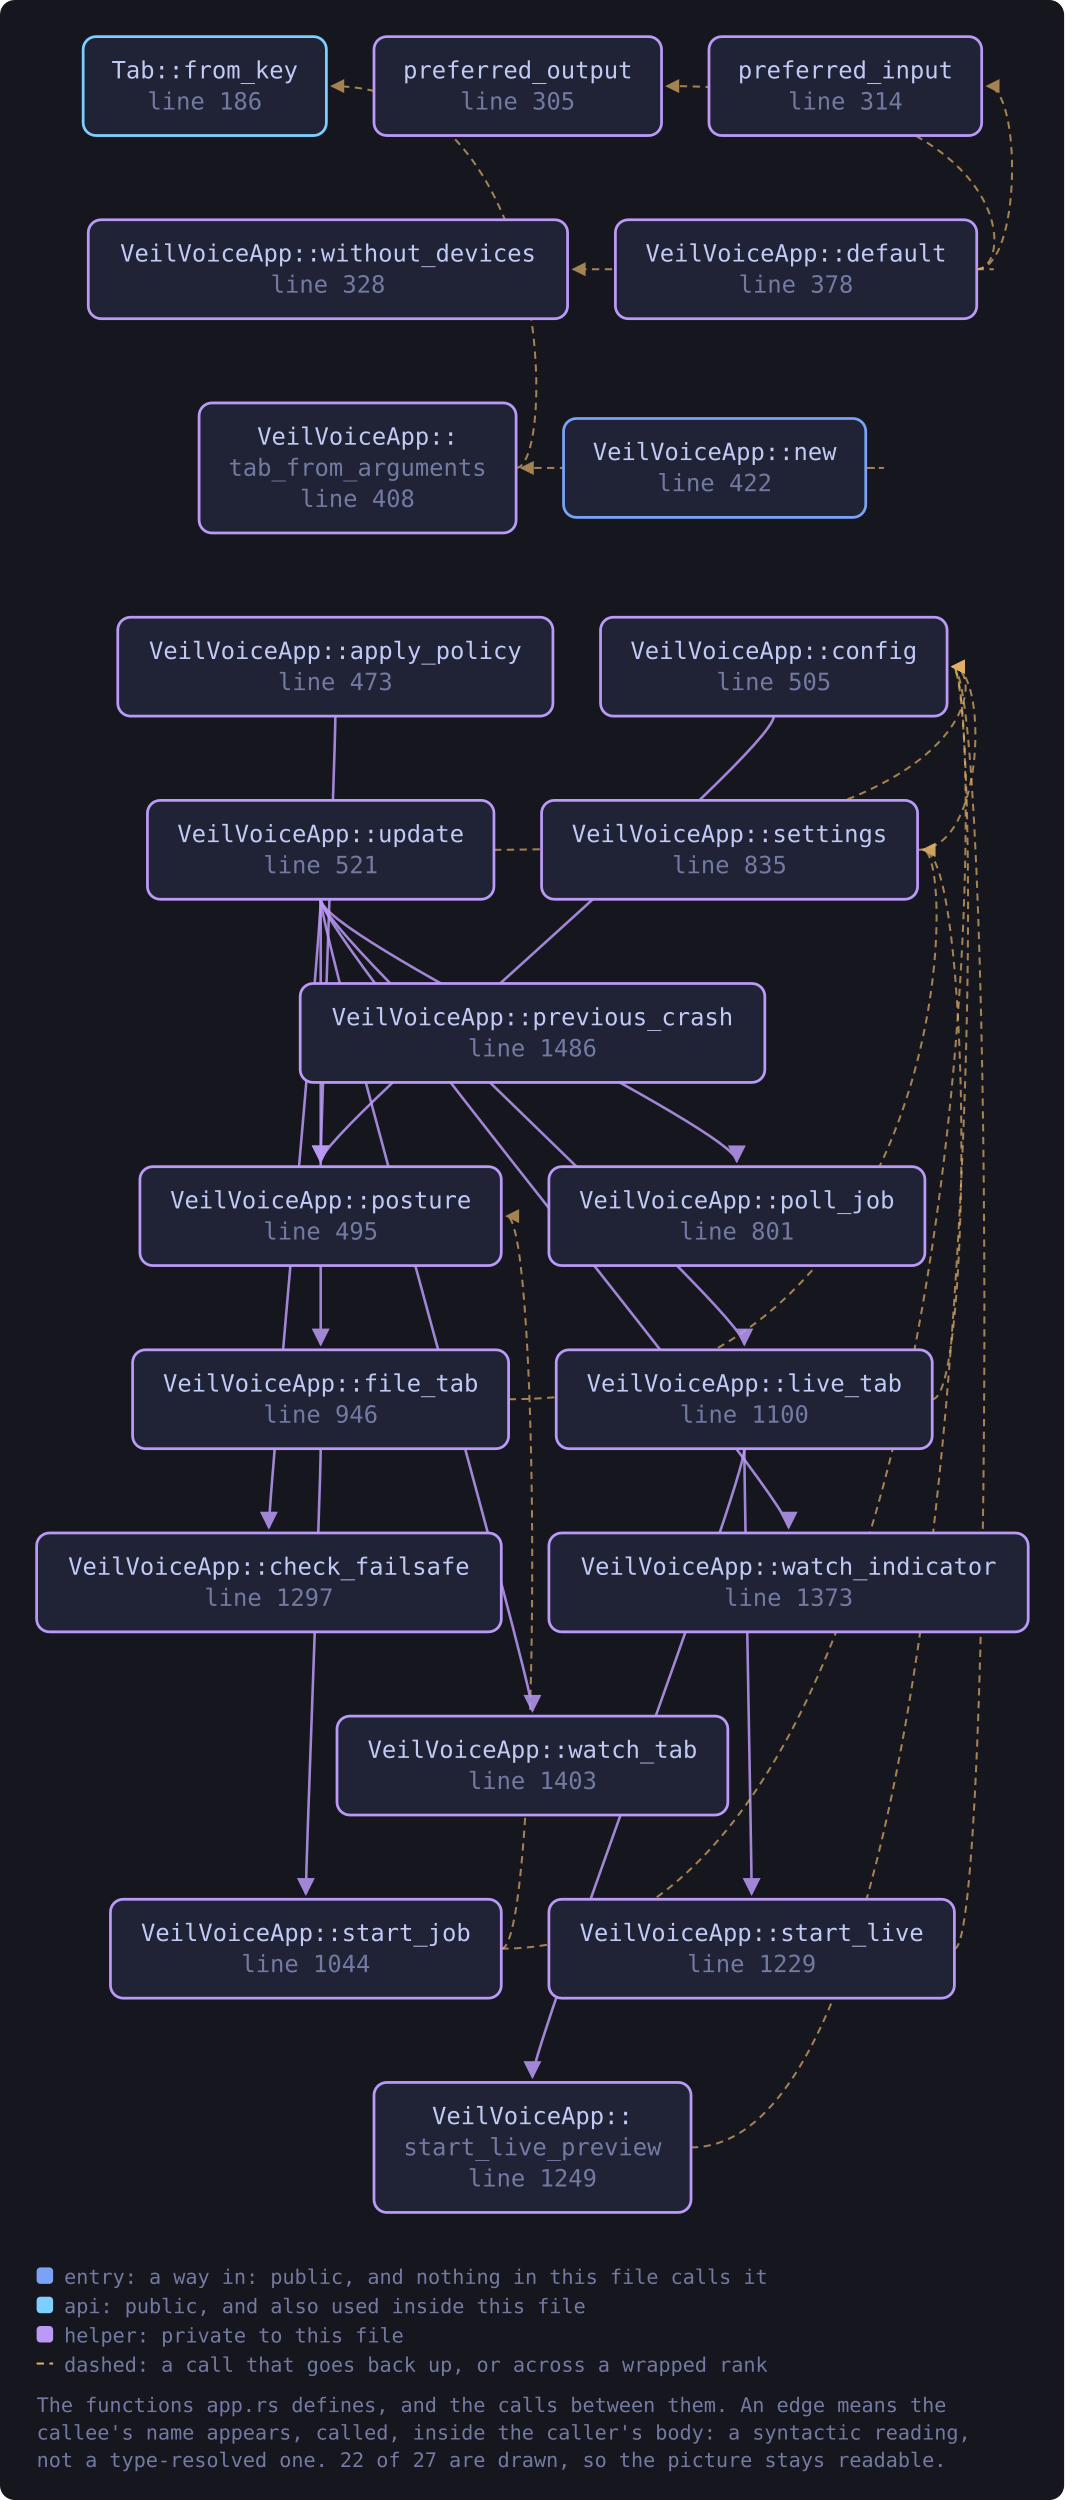
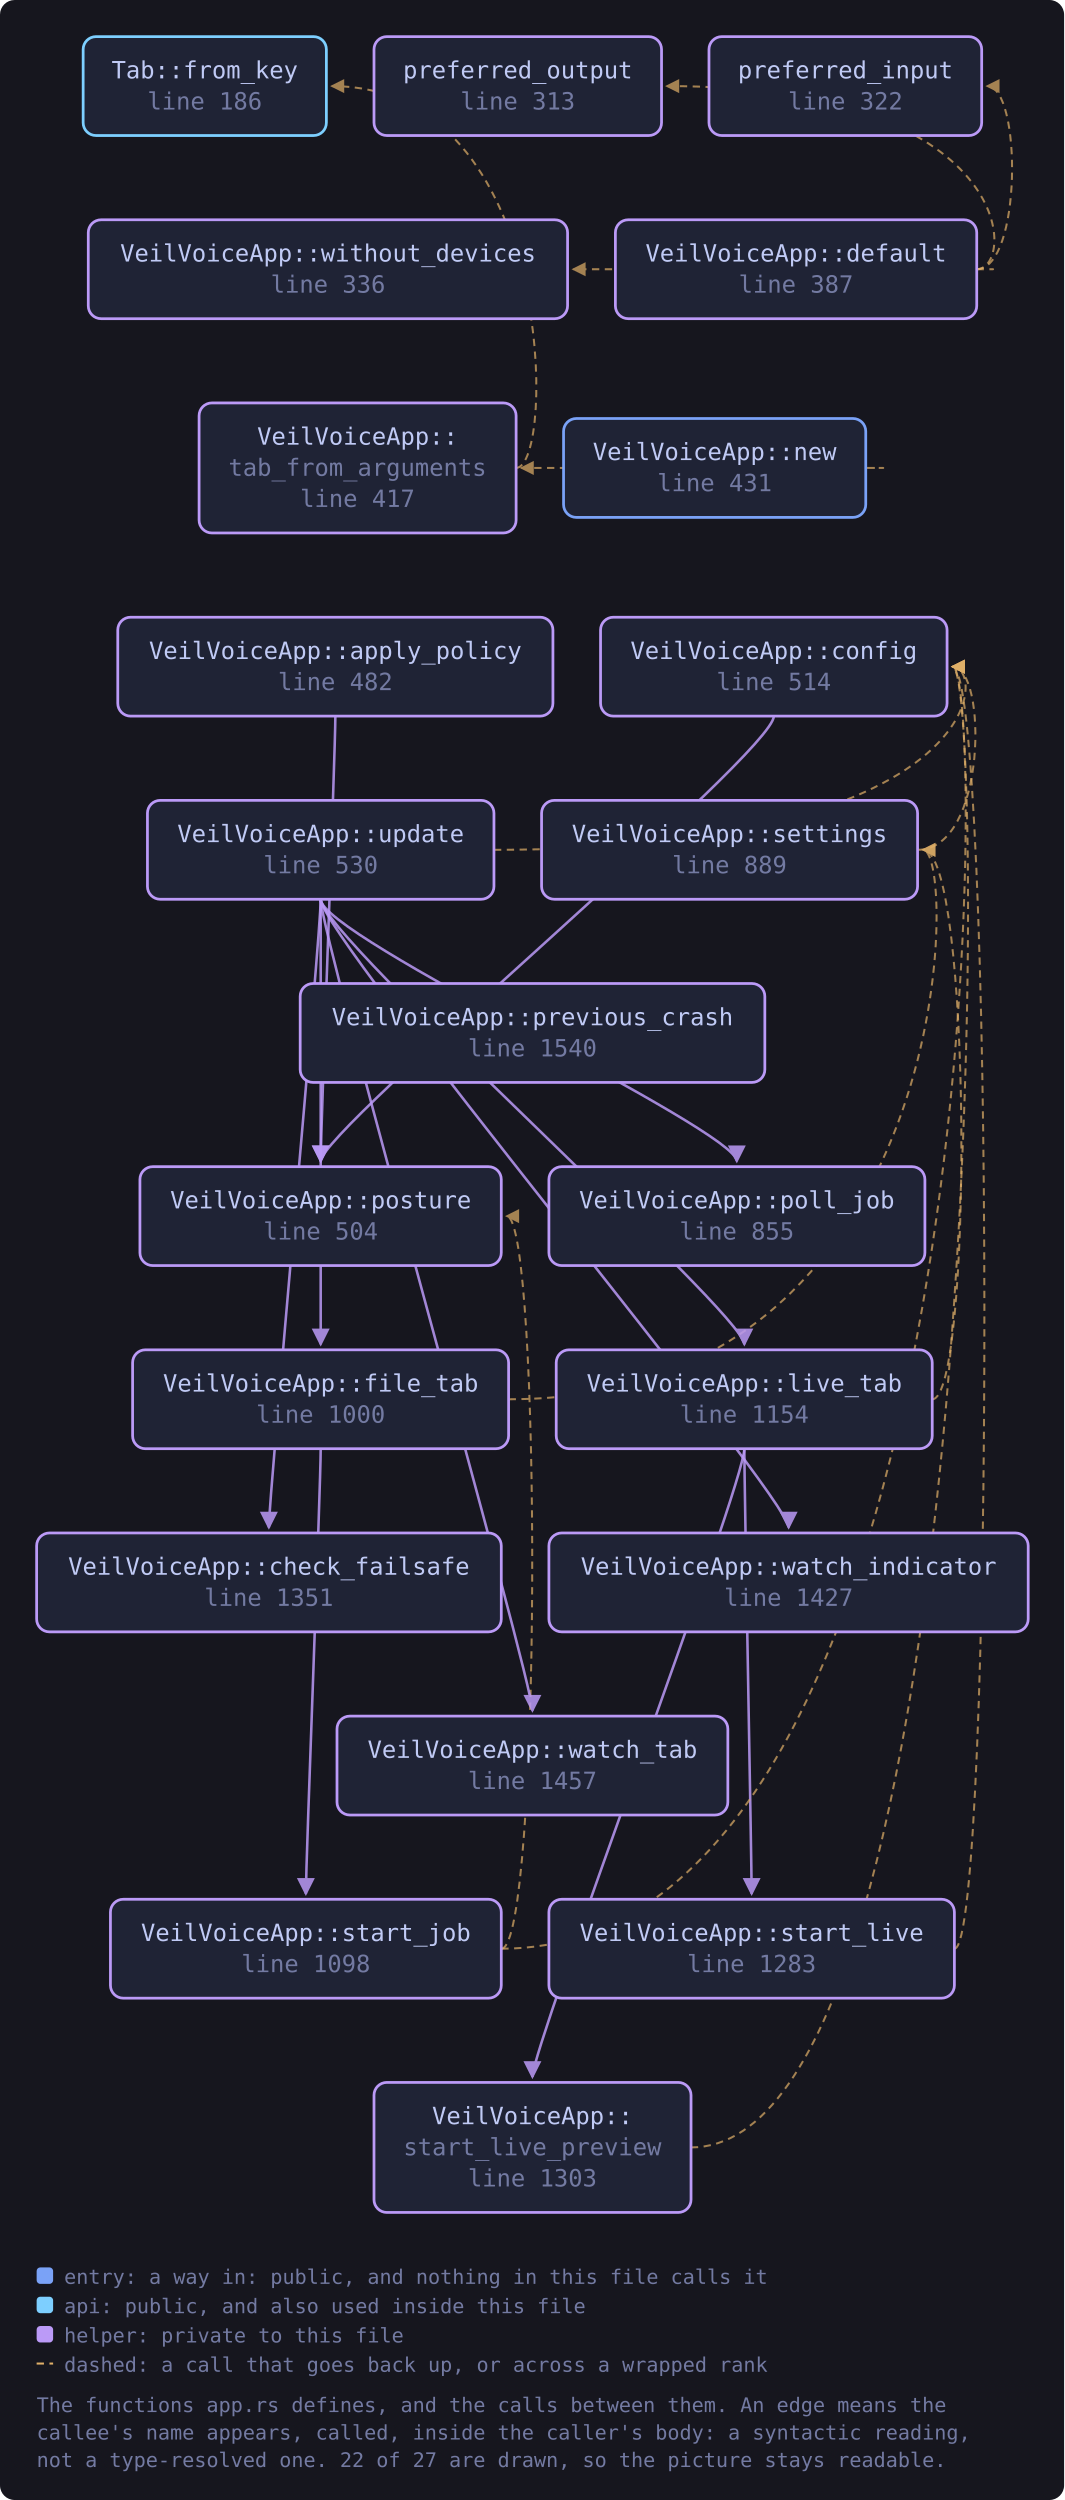
<svg xmlns="http://www.w3.org/2000/svg" viewBox="0 0 581 1365" width="581" height="1365" style="max-width:100%;height:auto" role="img" aria-label="flowchart">
  <defs>
    <marker id="a-muted" viewBox="0 0 8 8" refX="7" refY="4" markerWidth="7" markerHeight="7" orient="auto-start-reverse">
      <path d="M0 0 L8 4 L0 8 z" fill="var(--muted, #737aa2)" />
    </marker>
    <marker id="a-warn" viewBox="0 0 8 8" refX="7" refY="4" markerWidth="7" markerHeight="7" orient="auto-start-reverse">
      <path d="M0 0 L8 4 L0 8 z" fill="var(--warn, #e0af68)" />
    </marker>
    <marker id="a-accent" viewBox="0 0 8 8" refX="7" refY="4" markerWidth="7" markerHeight="7" orient="auto-start-reverse">
      <path d="M0 0 L8 4 L0 8 z" fill="var(--accent, #7aa2f7)" />
    </marker>
    <marker id="a-cyan" viewBox="0 0 8 8" refX="7" refY="4" markerWidth="7" markerHeight="7" orient="auto-start-reverse">
      <path d="M0 0 L8 4 L0 8 z" fill="var(--cyan, #7dcfff)" />
    </marker>
    <marker id="a-accent-2" viewBox="0 0 8 8" refX="7" refY="4" markerWidth="7" markerHeight="7" orient="auto-start-reverse">
      <path d="M0 0 L8 4 L0 8 z" fill="var(--accent-2, #bb9af7)" />
    </marker>
  </defs>
  <rect x="0" y="0" width="581" height="1365" fill="var(--bg-inset, #16161e)" rx="8" />
  <path d="M183.1 391.0 C 183.1 411.0, 175.1 617.0, 175.1 634.0" fill="none" stroke="var(--accent-2, #bb9af7)" stroke-width="1.4" opacity="0.85" marker-end="url(#a-accent-2)" />
  <path d="M422.5 391.0 C 422.5 411.0, 175.1 617.0, 175.1 634.0" fill="none" stroke="var(--accent-2, #bb9af7)" stroke-width="1.4" opacity="0.85" marker-end="url(#a-accent-2)" />
  <path d="M533.2 147.0 C 558.0 147.0, 558.0 47.0, 539.0 47.0" fill="none" stroke="var(--warn, #e0af68)" stroke-width="1.1" opacity="0.7" stroke-dasharray="4 3" marker-end="url(#a-warn)" />
  <path d="M533.2 147.0 C 555.2 147.0, 555.2 47.0, 364.1 47.0" fill="none" stroke="var(--warn, #e0af68)" stroke-width="1.1" opacity="0.7" stroke-dasharray="4 3" marker-end="url(#a-warn)" />
  <path d="M533.2 147.0 C 555.2 147.0, 555.2 147.0, 313.0 147.0" fill="none" stroke="var(--warn, #e0af68)" stroke-width="1.1" opacity="0.7" stroke-dasharray="4 3" marker-end="url(#a-warn)" />
  <path d="M277.7 764.0 C 523.0 764.0, 523.0 464.0, 504.0 464.0" fill="none" stroke="var(--warn, #e0af68)" stroke-width="1.1" opacity="0.7" stroke-dasharray="4 3" marker-end="url(#a-warn)" />
  <path d="M175.1 791.0 C 175.1 811.0, 167.0 1017.0, 167.0 1034.0" fill="none" stroke="var(--accent-2, #bb9af7)" stroke-width="1.4" opacity="0.85" marker-end="url(#a-accent-2)" />
  <path d="M509.0 764.0 C 531.0 764.0, 531.0 464.0, 504.0 464.0" fill="none" stroke="var(--warn, #e0af68)" stroke-width="1.1" opacity="0.7" stroke-dasharray="4 3" marker-end="url(#a-warn)" />
  <path d="M406.4 791.0 C 406.4 811.0, 410.4 1017.0, 410.4 1034.0" fill="none" stroke="var(--accent-2, #bb9af7)" stroke-width="1.4" opacity="0.85" marker-end="url(#a-accent-2)" />
  <path d="M406.4 791.0 C 406.4 811.0, 290.7 1117.0, 290.7 1134.0" fill="none" stroke="var(--accent-2, #bb9af7)" stroke-width="1.4" opacity="0.85" marker-end="url(#a-accent-2)" />
  <path d="M472.8 255.5 C 494.8 255.5, 494.8 255.5, 284.7 255.5" fill="none" stroke="var(--warn, #e0af68)" stroke-width="1.1" opacity="0.7" stroke-dasharray="4 3" marker-end="url(#a-warn)" />
  <path d="M501.0 464.0 C 539.1 464.0, 539.1 364.0, 520.1 364.0" fill="none" stroke="var(--warn, #e0af68)" stroke-width="1.1" opacity="0.7" stroke-dasharray="4 3" marker-end="url(#a-warn)" />
  <path d="M273.7 1064.0 C 539.1 1064.0, 539.1 364.0, 520.1 364.0" fill="none" stroke="var(--warn, #e0af68)" stroke-width="1.1" opacity="0.7" stroke-dasharray="4 3" marker-end="url(#a-warn)" />
  <path d="M273.7 1064.0 C 295.7 1064.0, 295.7 664.0, 276.7 664.0" fill="none" stroke="var(--warn, #e0af68)" stroke-width="1.1" opacity="0.7" stroke-dasharray="4 3" marker-end="url(#a-warn)" />
  <path d="M521.1 1064.0 C 543.1 1064.0, 543.1 364.0, 520.1 364.0" fill="none" stroke="var(--warn, #e0af68)" stroke-width="1.1" opacity="0.7" stroke-dasharray="4 3" marker-end="url(#a-warn)" />
  <path d="M377.2 1172.5 C 539.1 1172.5, 539.1 364.0, 520.1 364.0" fill="none" stroke="var(--warn, #e0af68)" stroke-width="1.1" opacity="0.7" stroke-dasharray="4 3" marker-end="url(#a-warn)" />
  <path d="M281.7 255.5 C 303.7 255.5, 303.7 47.0, 181.2 47.0" fill="none" stroke="var(--warn, #e0af68)" stroke-width="1.1" opacity="0.7" stroke-dasharray="4 3" marker-end="url(#a-warn)" />
  <path d="M175.1 491.0 C 175.1 511.0, 146.8 817.0, 146.8 834.0" fill="none" stroke="var(--accent-2, #bb9af7)" stroke-width="1.4" opacity="0.85" marker-end="url(#a-accent-2)" />
  <path d="M269.7 464.0 C 539.1 464.0, 539.1 364.0, 520.1 364.0" fill="none" stroke="var(--warn, #e0af68)" stroke-width="1.1" opacity="0.7" stroke-dasharray="4 3" marker-end="url(#a-warn)" />
  <path d="M175.1 491.0 C 175.1 511.0, 175.1 717.0, 175.1 734.0" fill="none" stroke="var(--accent-2, #bb9af7)" stroke-width="1.4" opacity="0.85" marker-end="url(#a-accent-2)" />
  <path d="M175.1 491.0 C 175.1 511.0, 406.4 717.0, 406.4 734.0" fill="none" stroke="var(--accent-2, #bb9af7)" stroke-width="1.4" opacity="0.85" marker-end="url(#a-accent-2)" />
  <path d="M175.1 491.0 C 175.1 511.0, 402.3 617.0, 402.3 634.0" fill="none" stroke="var(--accent-2, #bb9af7)" stroke-width="1.4" opacity="0.85" marker-end="url(#a-accent-2)" />
  <path d="M175.1 491.0 C 175.1 511.0, 430.6 817.0, 430.6 834.0" fill="none" stroke="var(--accent-2, #bb9af7)" stroke-width="1.4" opacity="0.85" marker-end="url(#a-accent-2)" />
  <path d="M175.1 491.0 C 175.1 511.0, 290.7 917.0, 290.7 934.0" fill="none" stroke="var(--accent-2, #bb9af7)" stroke-width="1.4" opacity="0.85" marker-end="url(#a-accent-2)" />
  <a href="https://github.com/tilas01/veilvoice/blob/main/crates/veilvoice-gui/src/app.rs#L186" target="_blank" rel="noopener noreferrer">
    <rect x="45.4" y="20.0" width="132.8" height="54.0" rx="7" fill="var(--bg-soft, #1f2335)" stroke="var(--cyan, #7dcfff)" stroke-width="1.5" />
    <text x="111.8" y="42.8" font-family="ui-monospace, SFMono-Regular, Menlo, Consolas, monospace" font-size="13" fill="var(--fg, #c0caf5)" text-anchor="middle">Tab::from_key</text>
    <text x="111.8" y="59.8" font-family="ui-monospace, SFMono-Regular, Menlo, Consolas, monospace" font-size="13" fill="var(--muted, #737aa2)" text-anchor="middle">line 186</text>
  </a>
-   <a href="https://github.com/tilas01/veilvoice/blob/main/crates/veilvoice-gui/src/app.rs#L305" target="_blank" rel="noopener noreferrer">
+   <a href="https://github.com/tilas01/veilvoice/blob/main/crates/veilvoice-gui/src/app.rs#L313" target="_blank" rel="noopener noreferrer">
    <rect x="204.2" y="20.0" width="157.0" height="54.0" rx="7" fill="var(--bg-soft, #1f2335)" stroke="var(--accent-2, #bb9af7)" stroke-width="1.5" />
    <text x="282.7" y="42.8" font-family="ui-monospace, SFMono-Regular, Menlo, Consolas, monospace" font-size="13" fill="var(--fg, #c0caf5)" text-anchor="middle">preferred_output</text>
-     <text x="282.7" y="59.8" font-family="ui-monospace, SFMono-Regular, Menlo, Consolas, monospace" font-size="13" fill="var(--muted, #737aa2)" text-anchor="middle">line 305</text>
+     <text x="282.7" y="59.8" font-family="ui-monospace, SFMono-Regular, Menlo, Consolas, monospace" font-size="13" fill="var(--muted, #737aa2)" text-anchor="middle">line 313</text>
  </a>
-   <a href="https://github.com/tilas01/veilvoice/blob/main/crates/veilvoice-gui/src/app.rs#L314" target="_blank" rel="noopener noreferrer">
+   <a href="https://github.com/tilas01/veilvoice/blob/main/crates/veilvoice-gui/src/app.rs#L322" target="_blank" rel="noopener noreferrer">
    <rect x="387.1" y="20.0" width="148.9" height="54.0" rx="7" fill="var(--bg-soft, #1f2335)" stroke="var(--accent-2, #bb9af7)" stroke-width="1.5" />
    <text x="461.6" y="42.8" font-family="ui-monospace, SFMono-Regular, Menlo, Consolas, monospace" font-size="13" fill="var(--fg, #c0caf5)" text-anchor="middle">preferred_input</text>
-     <text x="461.6" y="59.8" font-family="ui-monospace, SFMono-Regular, Menlo, Consolas, monospace" font-size="13" fill="var(--muted, #737aa2)" text-anchor="middle">line 314</text>
+     <text x="461.6" y="59.8" font-family="ui-monospace, SFMono-Regular, Menlo, Consolas, monospace" font-size="13" fill="var(--muted, #737aa2)" text-anchor="middle">line 322</text>
  </a>
-   <a href="https://github.com/tilas01/veilvoice/blob/main/crates/veilvoice-gui/src/app.rs#L328" target="_blank" rel="noopener noreferrer">
+   <a href="https://github.com/tilas01/veilvoice/blob/main/crates/veilvoice-gui/src/app.rs#L336" target="_blank" rel="noopener noreferrer">
    <rect x="48.2" y="120.0" width="261.7" height="54.0" rx="7" fill="var(--bg-soft, #1f2335)" stroke="var(--accent-2, #bb9af7)" stroke-width="1.5" />
    <text x="179.1" y="142.8" font-family="ui-monospace, SFMono-Regular, Menlo, Consolas, monospace" font-size="13" fill="var(--fg, #c0caf5)" text-anchor="middle">VeilVoiceApp::without_devices</text>
-     <text x="179.1" y="159.8" font-family="ui-monospace, SFMono-Regular, Menlo, Consolas, monospace" font-size="13" fill="var(--muted, #737aa2)" text-anchor="middle">line 328</text>
+     <text x="179.1" y="159.8" font-family="ui-monospace, SFMono-Regular, Menlo, Consolas, monospace" font-size="13" fill="var(--muted, #737aa2)" text-anchor="middle">line 336</text>
  </a>
-   <a href="https://github.com/tilas01/veilvoice/blob/main/crates/veilvoice-gui/src/app.rs#L378" target="_blank" rel="noopener noreferrer">
+   <a href="https://github.com/tilas01/veilvoice/blob/main/crates/veilvoice-gui/src/app.rs#L387" target="_blank" rel="noopener noreferrer">
    <rect x="336.0" y="120.0" width="197.3" height="54.0" rx="7" fill="var(--bg-soft, #1f2335)" stroke="var(--accent-2, #bb9af7)" stroke-width="1.5" />
    <text x="434.6" y="142.8" font-family="ui-monospace, SFMono-Regular, Menlo, Consolas, monospace" font-size="13" fill="var(--fg, #c0caf5)" text-anchor="middle">VeilVoiceApp::default</text>
-     <text x="434.6" y="159.8" font-family="ui-monospace, SFMono-Regular, Menlo, Consolas, monospace" font-size="13" fill="var(--muted, #737aa2)" text-anchor="middle">line 378</text>
+     <text x="434.6" y="159.8" font-family="ui-monospace, SFMono-Regular, Menlo, Consolas, monospace" font-size="13" fill="var(--muted, #737aa2)" text-anchor="middle">line 387</text>
  </a>
-   <a href="https://github.com/tilas01/veilvoice/blob/main/crates/veilvoice-gui/src/app.rs#L408" target="_blank" rel="noopener noreferrer">
+   <a href="https://github.com/tilas01/veilvoice/blob/main/crates/veilvoice-gui/src/app.rs#L417" target="_blank" rel="noopener noreferrer">
    <rect x="108.7" y="220.0" width="173.1" height="71.0" rx="7" fill="var(--bg-soft, #1f2335)" stroke="var(--accent-2, #bb9af7)" stroke-width="1.5" />
    <text x="195.2" y="242.8" font-family="ui-monospace, SFMono-Regular, Menlo, Consolas, monospace" font-size="13" fill="var(--fg, #c0caf5)" text-anchor="middle">VeilVoiceApp::</text>
    <text x="195.2" y="259.8" font-family="ui-monospace, SFMono-Regular, Menlo, Consolas, monospace" font-size="13" fill="var(--muted, #737aa2)" text-anchor="middle">tab_from_arguments</text>
-     <text x="195.2" y="276.8" font-family="ui-monospace, SFMono-Regular, Menlo, Consolas, monospace" font-size="13" fill="var(--muted, #737aa2)" text-anchor="middle">line 408</text>
+     <text x="195.2" y="276.8" font-family="ui-monospace, SFMono-Regular, Menlo, Consolas, monospace" font-size="13" fill="var(--muted, #737aa2)" text-anchor="middle">line 417</text>
  </a>
-   <a href="https://github.com/tilas01/veilvoice/blob/main/crates/veilvoice-gui/src/app.rs#L422" target="_blank" rel="noopener noreferrer">
+   <a href="https://github.com/tilas01/veilvoice/blob/main/crates/veilvoice-gui/src/app.rs#L431" target="_blank" rel="noopener noreferrer">
    <rect x="307.7" y="228.5" width="165.0" height="54.0" rx="7" fill="var(--bg-soft, #1f2335)" stroke="var(--accent, #7aa2f7)" stroke-width="1.5" />
    <text x="390.2" y="251.2" font-family="ui-monospace, SFMono-Regular, Menlo, Consolas, monospace" font-size="13" fill="var(--fg, #c0caf5)" text-anchor="middle">VeilVoiceApp::new</text>
-     <text x="390.2" y="268.2" font-family="ui-monospace, SFMono-Regular, Menlo, Consolas, monospace" font-size="13" fill="var(--muted, #737aa2)" text-anchor="middle">line 422</text>
+     <text x="390.2" y="268.2" font-family="ui-monospace, SFMono-Regular, Menlo, Consolas, monospace" font-size="13" fill="var(--muted, #737aa2)" text-anchor="middle">line 431</text>
  </a>
-   <a href="https://github.com/tilas01/veilvoice/blob/main/crates/veilvoice-gui/src/app.rs#L473" target="_blank" rel="noopener noreferrer">
+   <a href="https://github.com/tilas01/veilvoice/blob/main/crates/veilvoice-gui/src/app.rs#L482" target="_blank" rel="noopener noreferrer">
    <rect x="64.3" y="337.0" width="237.6" height="54.0" rx="7" fill="var(--bg-soft, #1f2335)" stroke="var(--accent-2, #bb9af7)" stroke-width="1.5" />
    <text x="183.1" y="359.8" font-family="ui-monospace, SFMono-Regular, Menlo, Consolas, monospace" font-size="13" fill="var(--fg, #c0caf5)" text-anchor="middle">VeilVoiceApp::apply_policy</text>
-     <text x="183.1" y="376.8" font-family="ui-monospace, SFMono-Regular, Menlo, Consolas, monospace" font-size="13" fill="var(--muted, #737aa2)" text-anchor="middle">line 473</text>
+     <text x="183.1" y="376.8" font-family="ui-monospace, SFMono-Regular, Menlo, Consolas, monospace" font-size="13" fill="var(--muted, #737aa2)" text-anchor="middle">line 482</text>
  </a>
-   <a href="https://github.com/tilas01/veilvoice/blob/main/crates/veilvoice-gui/src/app.rs#L495" target="_blank" rel="noopener noreferrer">
+   <a href="https://github.com/tilas01/veilvoice/blob/main/crates/veilvoice-gui/src/app.rs#L504" target="_blank" rel="noopener noreferrer">
    <rect x="76.4" y="637.0" width="197.3" height="54.0" rx="7" fill="var(--bg-soft, #1f2335)" stroke="var(--accent-2, #bb9af7)" stroke-width="1.5" />
    <text x="175.1" y="659.8" font-family="ui-monospace, SFMono-Regular, Menlo, Consolas, monospace" font-size="13" fill="var(--fg, #c0caf5)" text-anchor="middle">VeilVoiceApp::posture</text>
-     <text x="175.1" y="676.8" font-family="ui-monospace, SFMono-Regular, Menlo, Consolas, monospace" font-size="13" fill="var(--muted, #737aa2)" text-anchor="middle">line 495</text>
+     <text x="175.1" y="676.8" font-family="ui-monospace, SFMono-Regular, Menlo, Consolas, monospace" font-size="13" fill="var(--muted, #737aa2)" text-anchor="middle">line 504</text>
  </a>
-   <a href="https://github.com/tilas01/veilvoice/blob/main/crates/veilvoice-gui/src/app.rs#L505" target="_blank" rel="noopener noreferrer">
+   <a href="https://github.com/tilas01/veilvoice/blob/main/crates/veilvoice-gui/src/app.rs#L514" target="_blank" rel="noopener noreferrer">
    <rect x="327.9" y="337.0" width="189.2" height="54.0" rx="7" fill="var(--bg-soft, #1f2335)" stroke="var(--accent-2, #bb9af7)" stroke-width="1.5" />
    <text x="422.5" y="359.8" font-family="ui-monospace, SFMono-Regular, Menlo, Consolas, monospace" font-size="13" fill="var(--fg, #c0caf5)" text-anchor="middle">VeilVoiceApp::config</text>
-     <text x="422.5" y="376.8" font-family="ui-monospace, SFMono-Regular, Menlo, Consolas, monospace" font-size="13" fill="var(--muted, #737aa2)" text-anchor="middle">line 505</text>
+     <text x="422.5" y="376.8" font-family="ui-monospace, SFMono-Regular, Menlo, Consolas, monospace" font-size="13" fill="var(--muted, #737aa2)" text-anchor="middle">line 514</text>
  </a>
-   <a href="https://github.com/tilas01/veilvoice/blob/main/crates/veilvoice-gui/src/app.rs#L521" target="_blank" rel="noopener noreferrer">
+   <a href="https://github.com/tilas01/veilvoice/blob/main/crates/veilvoice-gui/src/app.rs#L530" target="_blank" rel="noopener noreferrer">
    <rect x="80.5" y="437.0" width="189.2" height="54.0" rx="7" fill="var(--bg-soft, #1f2335)" stroke="var(--accent-2, #bb9af7)" stroke-width="1.5" />
    <text x="175.1" y="459.8" font-family="ui-monospace, SFMono-Regular, Menlo, Consolas, monospace" font-size="13" fill="var(--fg, #c0caf5)" text-anchor="middle">VeilVoiceApp::update</text>
-     <text x="175.1" y="476.8" font-family="ui-monospace, SFMono-Regular, Menlo, Consolas, monospace" font-size="13" fill="var(--muted, #737aa2)" text-anchor="middle">line 521</text>
+     <text x="175.1" y="476.8" font-family="ui-monospace, SFMono-Regular, Menlo, Consolas, monospace" font-size="13" fill="var(--muted, #737aa2)" text-anchor="middle">line 530</text>
  </a>
-   <a href="https://github.com/tilas01/veilvoice/blob/main/crates/veilvoice-gui/src/app.rs#L801" target="_blank" rel="noopener noreferrer">
+   <a href="https://github.com/tilas01/veilvoice/blob/main/crates/veilvoice-gui/src/app.rs#L855" target="_blank" rel="noopener noreferrer">
    <rect x="299.7" y="637.0" width="205.3" height="54.0" rx="7" fill="var(--bg-soft, #1f2335)" stroke="var(--accent-2, #bb9af7)" stroke-width="1.5" />
    <text x="402.3" y="659.8" font-family="ui-monospace, SFMono-Regular, Menlo, Consolas, monospace" font-size="13" fill="var(--fg, #c0caf5)" text-anchor="middle">VeilVoiceApp::poll_job</text>
-     <text x="402.3" y="676.8" font-family="ui-monospace, SFMono-Regular, Menlo, Consolas, monospace" font-size="13" fill="var(--muted, #737aa2)" text-anchor="middle">line 801</text>
+     <text x="402.3" y="676.8" font-family="ui-monospace, SFMono-Regular, Menlo, Consolas, monospace" font-size="13" fill="var(--muted, #737aa2)" text-anchor="middle">line 855</text>
  </a>
-   <a href="https://github.com/tilas01/veilvoice/blob/main/crates/veilvoice-gui/src/app.rs#L835" target="_blank" rel="noopener noreferrer">
+   <a href="https://github.com/tilas01/veilvoice/blob/main/crates/veilvoice-gui/src/app.rs#L889" target="_blank" rel="noopener noreferrer">
    <rect x="295.7" y="437.0" width="205.3" height="54.0" rx="7" fill="var(--bg-soft, #1f2335)" stroke="var(--accent-2, #bb9af7)" stroke-width="1.5" />
    <text x="398.3" y="459.8" font-family="ui-monospace, SFMono-Regular, Menlo, Consolas, monospace" font-size="13" fill="var(--fg, #c0caf5)" text-anchor="middle">VeilVoiceApp::settings</text>
-     <text x="398.3" y="476.8" font-family="ui-monospace, SFMono-Regular, Menlo, Consolas, monospace" font-size="13" fill="var(--muted, #737aa2)" text-anchor="middle">line 835</text>
+     <text x="398.3" y="476.8" font-family="ui-monospace, SFMono-Regular, Menlo, Consolas, monospace" font-size="13" fill="var(--muted, #737aa2)" text-anchor="middle">line 889</text>
  </a>
-   <a href="https://github.com/tilas01/veilvoice/blob/main/crates/veilvoice-gui/src/app.rs#L946" target="_blank" rel="noopener noreferrer">
+   <a href="https://github.com/tilas01/veilvoice/blob/main/crates/veilvoice-gui/src/app.rs#L1000" target="_blank" rel="noopener noreferrer">
    <rect x="72.4" y="737.0" width="205.3" height="54.0" rx="7" fill="var(--bg-soft, #1f2335)" stroke="var(--accent-2, #bb9af7)" stroke-width="1.5" />
    <text x="175.1" y="759.8" font-family="ui-monospace, SFMono-Regular, Menlo, Consolas, monospace" font-size="13" fill="var(--fg, #c0caf5)" text-anchor="middle">VeilVoiceApp::file_tab</text>
-     <text x="175.1" y="776.8" font-family="ui-monospace, SFMono-Regular, Menlo, Consolas, monospace" font-size="13" fill="var(--muted, #737aa2)" text-anchor="middle">line 946</text>
+     <text x="175.1" y="776.8" font-family="ui-monospace, SFMono-Regular, Menlo, Consolas, monospace" font-size="13" fill="var(--muted, #737aa2)" text-anchor="middle">line 1000</text>
  </a>
-   <a href="https://github.com/tilas01/veilvoice/blob/main/crates/veilvoice-gui/src/app.rs#L1044" target="_blank" rel="noopener noreferrer">
+   <a href="https://github.com/tilas01/veilvoice/blob/main/crates/veilvoice-gui/src/app.rs#L1098" target="_blank" rel="noopener noreferrer">
    <rect x="60.3" y="1037.0" width="213.4" height="54.0" rx="7" fill="var(--bg-soft, #1f2335)" stroke="var(--accent-2, #bb9af7)" stroke-width="1.5" />
    <text x="167.0" y="1059.8" font-family="ui-monospace, SFMono-Regular, Menlo, Consolas, monospace" font-size="13" fill="var(--fg, #c0caf5)" text-anchor="middle">VeilVoiceApp::start_job</text>
-     <text x="167.0" y="1076.8" font-family="ui-monospace, SFMono-Regular, Menlo, Consolas, monospace" font-size="13" fill="var(--muted, #737aa2)" text-anchor="middle">line 1044</text>
+     <text x="167.0" y="1076.8" font-family="ui-monospace, SFMono-Regular, Menlo, Consolas, monospace" font-size="13" fill="var(--muted, #737aa2)" text-anchor="middle">line 1098</text>
  </a>
-   <a href="https://github.com/tilas01/veilvoice/blob/main/crates/veilvoice-gui/src/app.rs#L1100" target="_blank" rel="noopener noreferrer">
+   <a href="https://github.com/tilas01/veilvoice/blob/main/crates/veilvoice-gui/src/app.rs#L1154" target="_blank" rel="noopener noreferrer">
    <rect x="303.7" y="737.0" width="205.3" height="54.0" rx="7" fill="var(--bg-soft, #1f2335)" stroke="var(--accent-2, #bb9af7)" stroke-width="1.5" />
    <text x="406.4" y="759.8" font-family="ui-monospace, SFMono-Regular, Menlo, Consolas, monospace" font-size="13" fill="var(--fg, #c0caf5)" text-anchor="middle">VeilVoiceApp::live_tab</text>
-     <text x="406.4" y="776.8" font-family="ui-monospace, SFMono-Regular, Menlo, Consolas, monospace" font-size="13" fill="var(--muted, #737aa2)" text-anchor="middle">line 1100</text>
+     <text x="406.4" y="776.8" font-family="ui-monospace, SFMono-Regular, Menlo, Consolas, monospace" font-size="13" fill="var(--muted, #737aa2)" text-anchor="middle">line 1154</text>
  </a>
-   <a href="https://github.com/tilas01/veilvoice/blob/main/crates/veilvoice-gui/src/app.rs#L1229" target="_blank" rel="noopener noreferrer">
+   <a href="https://github.com/tilas01/veilvoice/blob/main/crates/veilvoice-gui/src/app.rs#L1283" target="_blank" rel="noopener noreferrer">
    <rect x="299.7" y="1037.0" width="221.4" height="54.0" rx="7" fill="var(--bg-soft, #1f2335)" stroke="var(--accent-2, #bb9af7)" stroke-width="1.5" />
    <text x="410.4" y="1059.8" font-family="ui-monospace, SFMono-Regular, Menlo, Consolas, monospace" font-size="13" fill="var(--fg, #c0caf5)" text-anchor="middle">VeilVoiceApp::start_live</text>
-     <text x="410.4" y="1076.8" font-family="ui-monospace, SFMono-Regular, Menlo, Consolas, monospace" font-size="13" fill="var(--muted, #737aa2)" text-anchor="middle">line 1229</text>
+     <text x="410.4" y="1076.8" font-family="ui-monospace, SFMono-Regular, Menlo, Consolas, monospace" font-size="13" fill="var(--muted, #737aa2)" text-anchor="middle">line 1283</text>
  </a>
-   <a href="https://github.com/tilas01/veilvoice/blob/main/crates/veilvoice-gui/src/app.rs#L1249" target="_blank" rel="noopener noreferrer">
+   <a href="https://github.com/tilas01/veilvoice/blob/main/crates/veilvoice-gui/src/app.rs#L1303" target="_blank" rel="noopener noreferrer">
    <rect x="204.2" y="1137.0" width="173.1" height="71.0" rx="7" fill="var(--bg-soft, #1f2335)" stroke="var(--accent-2, #bb9af7)" stroke-width="1.5" />
    <text x="290.7" y="1159.8" font-family="ui-monospace, SFMono-Regular, Menlo, Consolas, monospace" font-size="13" fill="var(--fg, #c0caf5)" text-anchor="middle">VeilVoiceApp::</text>
    <text x="290.7" y="1176.8" font-family="ui-monospace, SFMono-Regular, Menlo, Consolas, monospace" font-size="13" fill="var(--muted, #737aa2)" text-anchor="middle">start_live_preview</text>
-     <text x="290.7" y="1193.8" font-family="ui-monospace, SFMono-Regular, Menlo, Consolas, monospace" font-size="13" fill="var(--muted, #737aa2)" text-anchor="middle">line 1249</text>
+     <text x="290.7" y="1193.8" font-family="ui-monospace, SFMono-Regular, Menlo, Consolas, monospace" font-size="13" fill="var(--muted, #737aa2)" text-anchor="middle">line 1303</text>
  </a>
-   <a href="https://github.com/tilas01/veilvoice/blob/main/crates/veilvoice-gui/src/app.rs#L1297" target="_blank" rel="noopener noreferrer">
+   <a href="https://github.com/tilas01/veilvoice/blob/main/crates/veilvoice-gui/src/app.rs#L1351" target="_blank" rel="noopener noreferrer">
    <rect x="20.0" y="837.0" width="253.7" height="54.0" rx="7" fill="var(--bg-soft, #1f2335)" stroke="var(--accent-2, #bb9af7)" stroke-width="1.5" />
    <text x="146.8" y="859.8" font-family="ui-monospace, SFMono-Regular, Menlo, Consolas, monospace" font-size="13" fill="var(--fg, #c0caf5)" text-anchor="middle">VeilVoiceApp::check_failsafe</text>
-     <text x="146.8" y="876.8" font-family="ui-monospace, SFMono-Regular, Menlo, Consolas, monospace" font-size="13" fill="var(--muted, #737aa2)" text-anchor="middle">line 1297</text>
+     <text x="146.8" y="876.8" font-family="ui-monospace, SFMono-Regular, Menlo, Consolas, monospace" font-size="13" fill="var(--muted, #737aa2)" text-anchor="middle">line 1351</text>
  </a>
-   <a href="https://github.com/tilas01/veilvoice/blob/main/crates/veilvoice-gui/src/app.rs#L1373" target="_blank" rel="noopener noreferrer">
+   <a href="https://github.com/tilas01/veilvoice/blob/main/crates/veilvoice-gui/src/app.rs#L1427" target="_blank" rel="noopener noreferrer">
    <rect x="299.7" y="837.0" width="261.7" height="54.0" rx="7" fill="var(--bg-soft, #1f2335)" stroke="var(--accent-2, #bb9af7)" stroke-width="1.5" />
    <text x="430.6" y="859.8" font-family="ui-monospace, SFMono-Regular, Menlo, Consolas, monospace" font-size="13" fill="var(--fg, #c0caf5)" text-anchor="middle">VeilVoiceApp::watch_indicator</text>
-     <text x="430.6" y="876.8" font-family="ui-monospace, SFMono-Regular, Menlo, Consolas, monospace" font-size="13" fill="var(--muted, #737aa2)" text-anchor="middle">line 1373</text>
+     <text x="430.6" y="876.8" font-family="ui-monospace, SFMono-Regular, Menlo, Consolas, monospace" font-size="13" fill="var(--muted, #737aa2)" text-anchor="middle">line 1427</text>
  </a>
-   <a href="https://github.com/tilas01/veilvoice/blob/main/crates/veilvoice-gui/src/app.rs#L1403" target="_blank" rel="noopener noreferrer">
+   <a href="https://github.com/tilas01/veilvoice/blob/main/crates/veilvoice-gui/src/app.rs#L1457" target="_blank" rel="noopener noreferrer">
    <rect x="184.0" y="937.0" width="213.4" height="54.0" rx="7" fill="var(--bg-soft, #1f2335)" stroke="var(--accent-2, #bb9af7)" stroke-width="1.5" />
    <text x="290.7" y="959.8" font-family="ui-monospace, SFMono-Regular, Menlo, Consolas, monospace" font-size="13" fill="var(--fg, #c0caf5)" text-anchor="middle">VeilVoiceApp::watch_tab</text>
-     <text x="290.7" y="976.8" font-family="ui-monospace, SFMono-Regular, Menlo, Consolas, monospace" font-size="13" fill="var(--muted, #737aa2)" text-anchor="middle">line 1403</text>
+     <text x="290.7" y="976.8" font-family="ui-monospace, SFMono-Regular, Menlo, Consolas, monospace" font-size="13" fill="var(--muted, #737aa2)" text-anchor="middle">line 1457</text>
  </a>
-   <a href="https://github.com/tilas01/veilvoice/blob/main/crates/veilvoice-gui/src/app.rs#L1486" target="_blank" rel="noopener noreferrer">
+   <a href="https://github.com/tilas01/veilvoice/blob/main/crates/veilvoice-gui/src/app.rs#L1540" target="_blank" rel="noopener noreferrer">
    <rect x="163.9" y="537.0" width="253.7" height="54.0" rx="7" fill="var(--bg-soft, #1f2335)" stroke="var(--accent-2, #bb9af7)" stroke-width="1.5" />
    <text x="290.7" y="559.8" font-family="ui-monospace, SFMono-Regular, Menlo, Consolas, monospace" font-size="13" fill="var(--fg, #c0caf5)" text-anchor="middle">VeilVoiceApp::previous_crash</text>
-     <text x="290.7" y="576.8" font-family="ui-monospace, SFMono-Regular, Menlo, Consolas, monospace" font-size="13" fill="var(--muted, #737aa2)" text-anchor="middle">line 1486</text>
+     <text x="290.7" y="576.8" font-family="ui-monospace, SFMono-Regular, Menlo, Consolas, monospace" font-size="13" fill="var(--muted, #737aa2)" text-anchor="middle">line 1540</text>
  </a>
  <rect x="20.0" y="1238.0" width="9" height="9" rx="2" fill="var(--accent, #7aa2f7)" />
  <text x="35.0" y="1247.0" font-family="ui-monospace, SFMono-Regular, Menlo, Consolas, monospace" font-size="11" fill="var(--muted, #737aa2)">entry: a way in: public, and nothing in this file calls it</text>
  <rect x="20.0" y="1254.0" width="9" height="9" rx="2" fill="var(--cyan, #7dcfff)" />
  <text x="35.0" y="1263.0" font-family="ui-monospace, SFMono-Regular, Menlo, Consolas, monospace" font-size="11" fill="var(--muted, #737aa2)">api: public, and also used inside this file</text>
  <rect x="20.0" y="1270.0" width="9" height="9" rx="2" fill="var(--accent-2, #bb9af7)" />
  <text x="35.0" y="1279.0" font-family="ui-monospace, SFMono-Regular, Menlo, Consolas, monospace" font-size="11" fill="var(--muted, #737aa2)">helper: private to this file</text>
  <path d="M20.0 1290.5 L29.0 1290.5" stroke="var(--warn, #e0af68)" stroke-width="1.1" stroke-dasharray="4 3" />
  <text x="35.0" y="1295.0" font-family="ui-monospace, SFMono-Regular, Menlo, Consolas, monospace" font-size="11" fill="var(--muted, #737aa2)">dashed: a call that goes back up, or across a wrapped rank</text>
  <text x="20.0" y="1317.0" font-family="ui-monospace, SFMono-Regular, Menlo, Consolas, monospace" font-size="11" fill="var(--muted, #737aa2)">The functions app.rs defines, and the calls between them. An edge means the</text>
  <text x="20.0" y="1332.0" font-family="ui-monospace, SFMono-Regular, Menlo, Consolas, monospace" font-size="11" fill="var(--muted, #737aa2)">callee's name appears, called, inside the caller's body: a syntactic reading,</text>
  <text x="20.0" y="1347.0" font-family="ui-monospace, SFMono-Regular, Menlo, Consolas, monospace" font-size="11" fill="var(--muted, #737aa2)">not a type-resolved one. 22 of 27 are drawn, so the picture stays readable.</text>
</svg>
